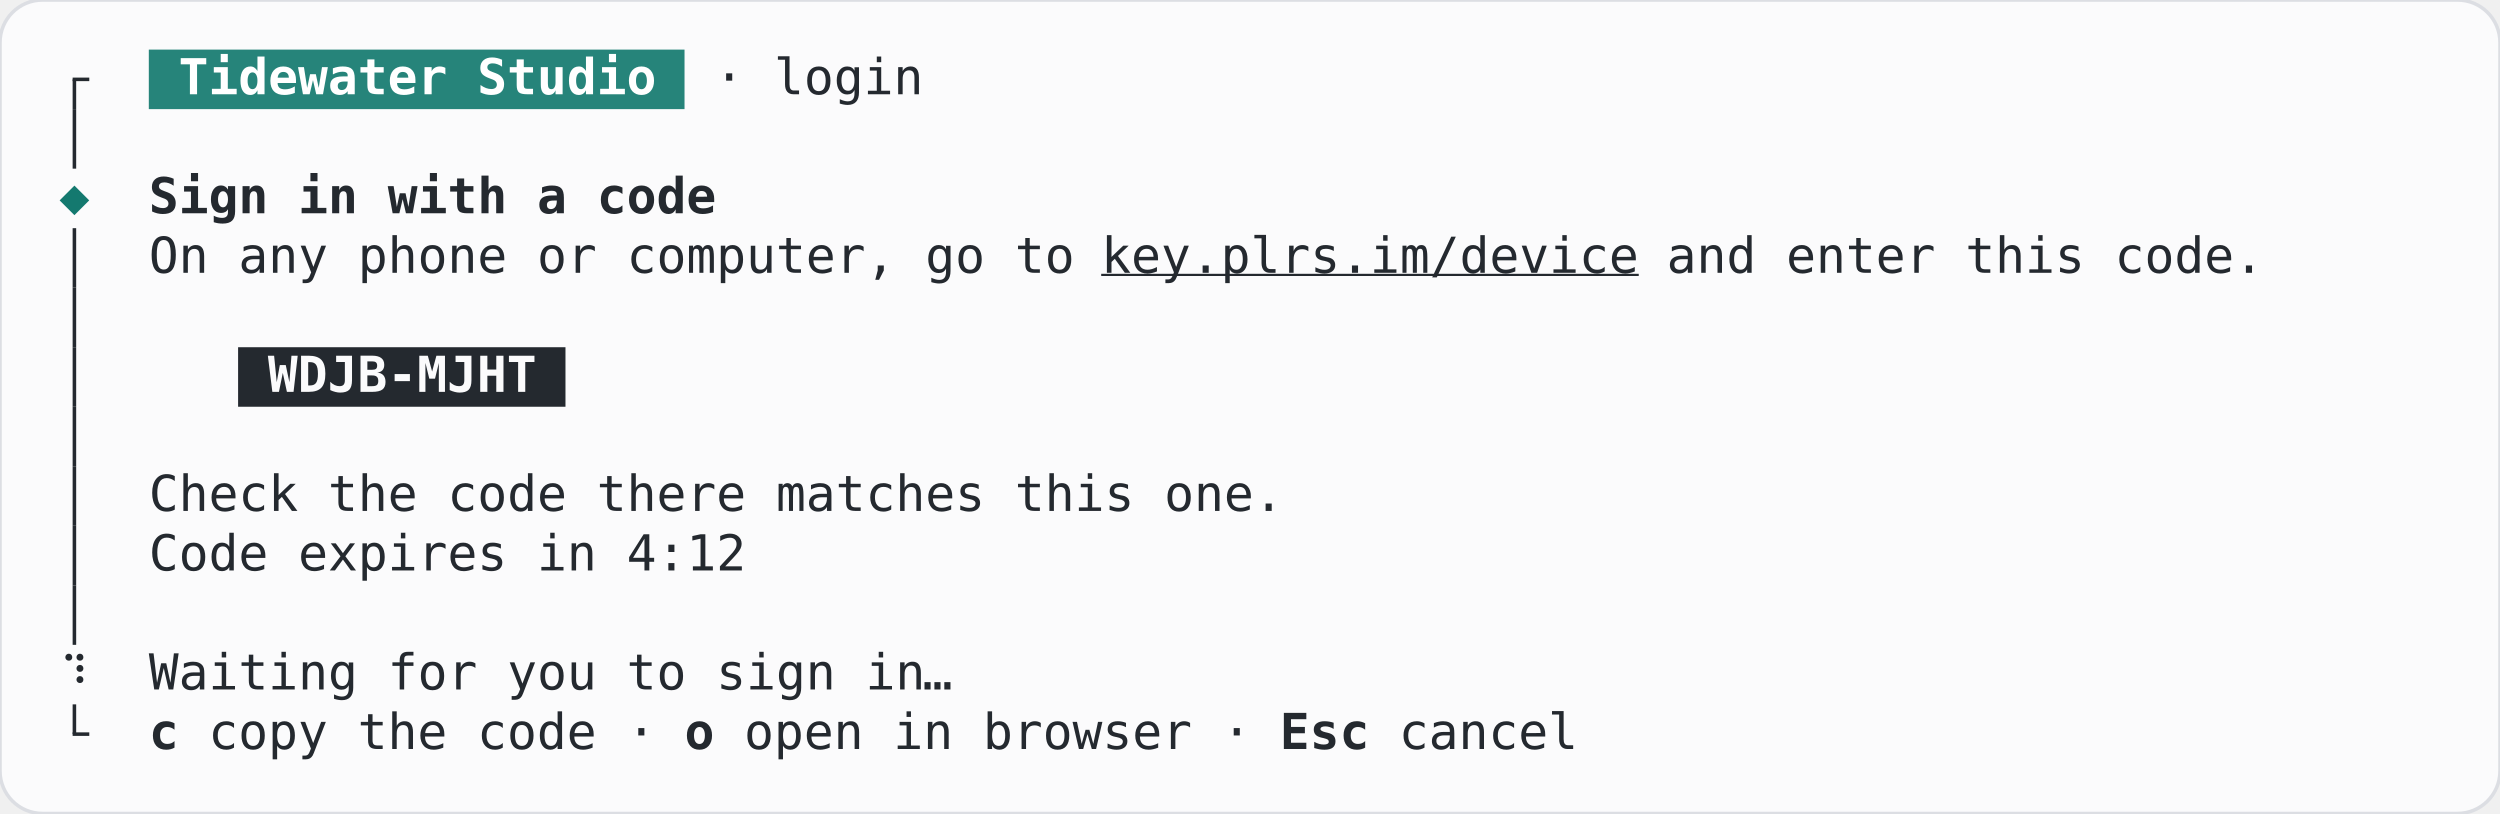
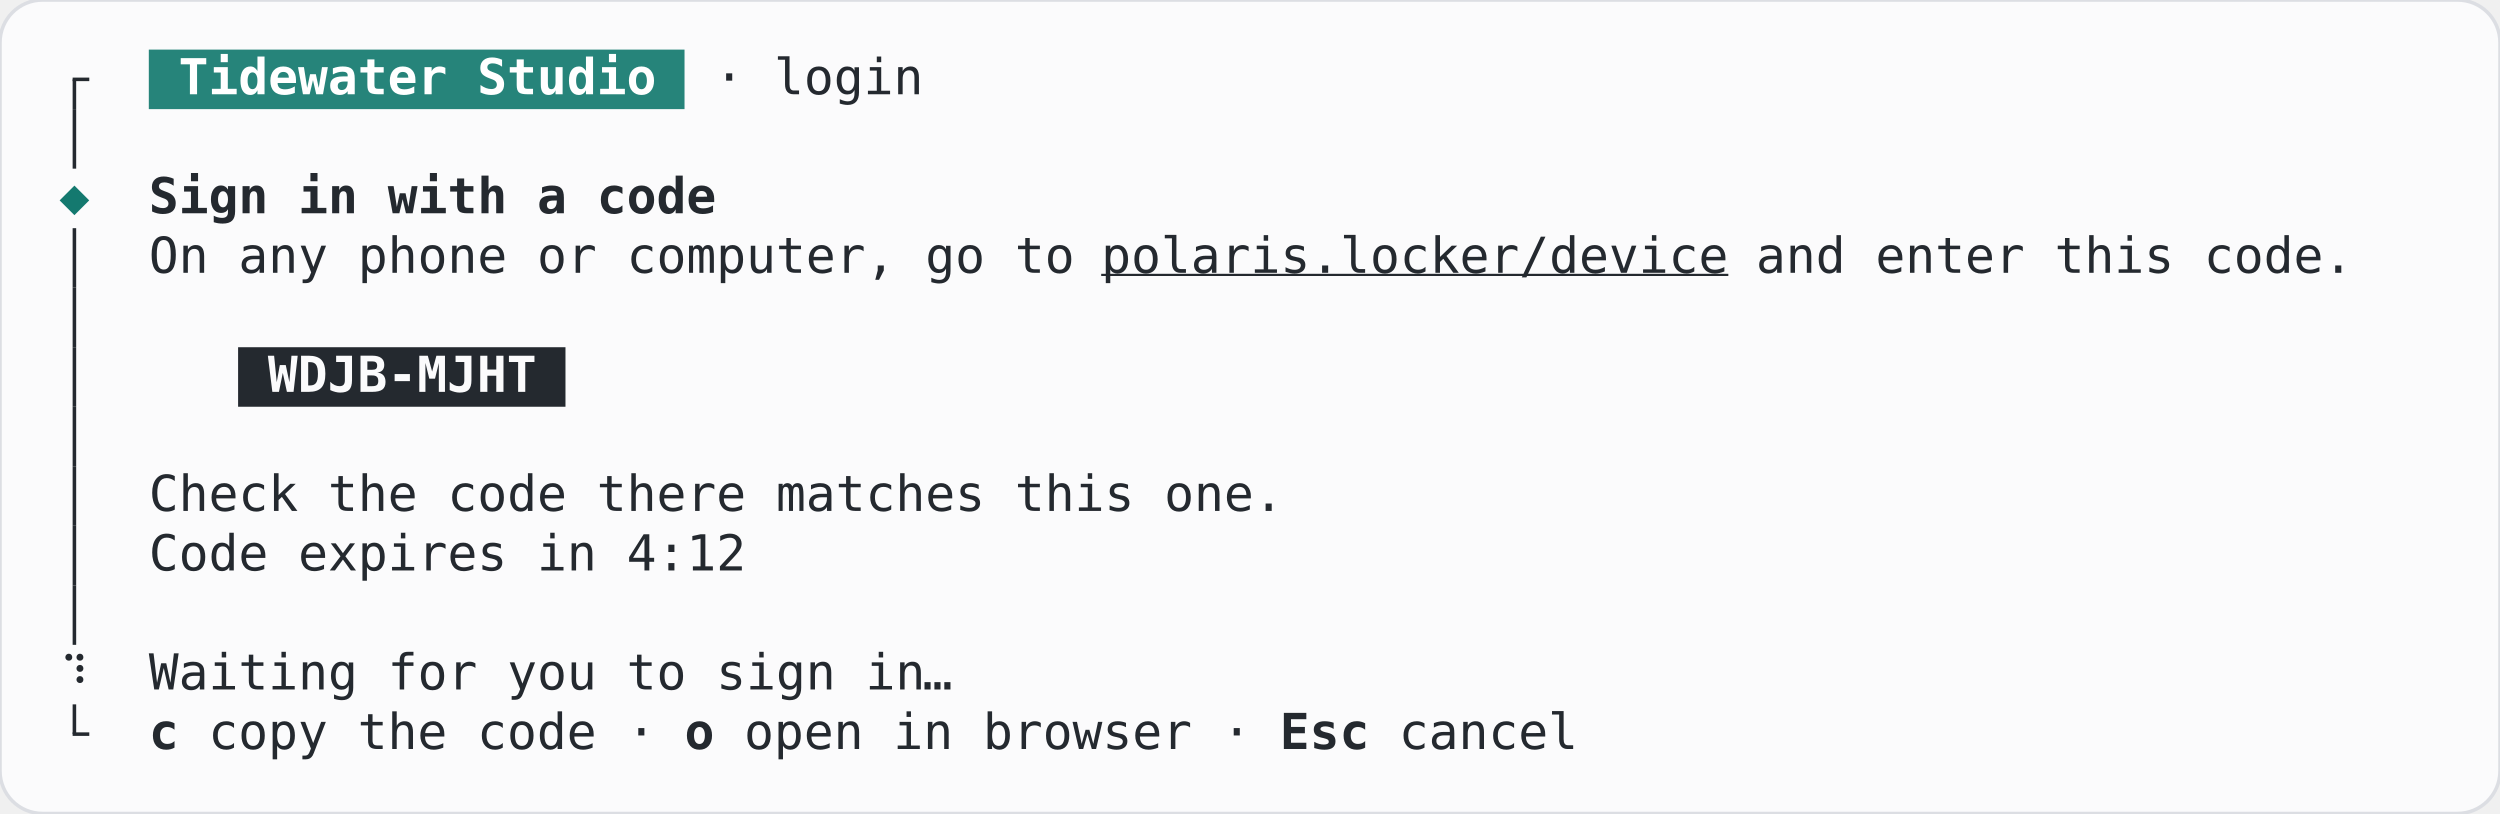
<svg xmlns="http://www.w3.org/2000/svg" width="705.6" height="229.6" viewBox="0 0 705.6 229.6" role="img" aria-label="SignInHandoff, waiting, terminal, light theme">
  <rect width="705.6" height="229.6" rx="12" fill="#fbfbfc" stroke="#dcdee3" />
  <g font-family="JetBrains Mono, ui-monospace, monospace" font-size="14" xml:space="preserve">
    <rect x="42" y="14" width="151.2" height="16.8" fill="#26847a" />
    <rect x="20.5" y="22.4" width="1" height="8.4" fill="#24292f" />
    <rect x="20.5" y="21.9" width="4.7" height="1" fill="#24292f" />
    <text x="50.4" y="26.6" textLength="134.4" lengthAdjust="spacingAndGlyphs" fill="#ffffff" font-weight="600">Tidewater Studio</text>
    <text x="201.6" y="26.6" textLength="58.8" lengthAdjust="spacingAndGlyphs" fill="#24292f">· login</text>
    <rect x="20.5" y="30.8" width="1" height="16.8" fill="#24292f" />
    <text x="21" y="60.2" text-anchor="middle" fill="#14796f">◆</text>
    <text x="42" y="60.2" textLength="159.6" lengthAdjust="spacingAndGlyphs" fill="#24292f" font-weight="600">Sign in with a code</text>
    <rect x="20.5" y="64.4" width="1" height="16.8" fill="#24292f" />
    <text x="42" y="77" textLength="260.4" lengthAdjust="spacingAndGlyphs" fill="#24292f">On any phone or computer, go to</text>
-     <text x="310.8" y="77" textLength="151.2" lengthAdjust="spacingAndGlyphs" fill="#24292f" text-decoration="underline">key.plrs.im/device</text>
-     <text x="470.4" y="77" textLength="168" lengthAdjust="spacingAndGlyphs" fill="#24292f">and enter this code.</text>
+     <text x="310.8" y="77" textLength="176.4" lengthAdjust="spacingAndGlyphs" fill="#24292f" text-decoration="underline">polaris.locker/device</text>
+     <text x="495.6" y="77" textLength="168" lengthAdjust="spacingAndGlyphs" fill="#24292f">and enter this code.</text>
    <rect x="20.5" y="81.2" width="1" height="16.8" fill="#24292f" />
    <rect x="67.2" y="98" width="92.4" height="16.8" fill="#24292f" />
    <rect x="20.5" y="98" width="1" height="16.8" fill="#24292f" />
    <text x="75.6" y="110.6" textLength="75.6" lengthAdjust="spacingAndGlyphs" fill="#fbfbfc" font-weight="600">WDJB-MJHT</text>
    <rect x="20.5" y="114.8" width="1" height="16.8" fill="#24292f" />
    <rect x="20.5" y="131.6" width="1" height="16.8" fill="#24292f" />
    <text x="42" y="144.2" textLength="319.2" lengthAdjust="spacingAndGlyphs" fill="#24292f">Check the code there matches this one.</text>
    <rect x="20.5" y="148.4" width="1" height="16.8" fill="#24292f" />
    <text x="42" y="161" textLength="168" lengthAdjust="spacingAndGlyphs" fill="#24292f">Code expires in 4:12</text>
    <rect x="20.5" y="165.2" width="1" height="16.8" fill="#24292f" />
    <text x="21" y="194.6" text-anchor="middle" fill="#24292f">⠹</text>
    <text x="42" y="194.6" textLength="218.4" lengthAdjust="spacingAndGlyphs" fill="#24292f">Waiting for you to sign in</text>
    <text x="264.6" y="194.6" text-anchor="middle" fill="#24292f">…</text>
    <rect x="20.5" y="198.8" width="1" height="8.4" fill="#24292f" />
    <rect x="20.5" y="206.7" width="4.7" height="1" fill="#24292f" />
    <text x="42" y="211.4" textLength="8.4" lengthAdjust="spacingAndGlyphs" fill="#24292f" font-weight="600">c</text>
    <text x="58.8" y="211.4" textLength="126" lengthAdjust="spacingAndGlyphs" fill="#24292f">copy the code ·</text>
    <text x="193.2" y="211.4" textLength="8.4" lengthAdjust="spacingAndGlyphs" fill="#24292f" font-weight="600">o</text>
    <text x="210" y="211.4" textLength="142.8" lengthAdjust="spacingAndGlyphs" fill="#24292f">open in browser ·</text>
    <text x="361.2" y="211.4" textLength="25.2" lengthAdjust="spacingAndGlyphs" fill="#24292f" font-weight="600">Esc</text>
    <text x="394.8" y="211.4" textLength="50.4" lengthAdjust="spacingAndGlyphs" fill="#24292f">cancel</text>
  </g>
</svg>
